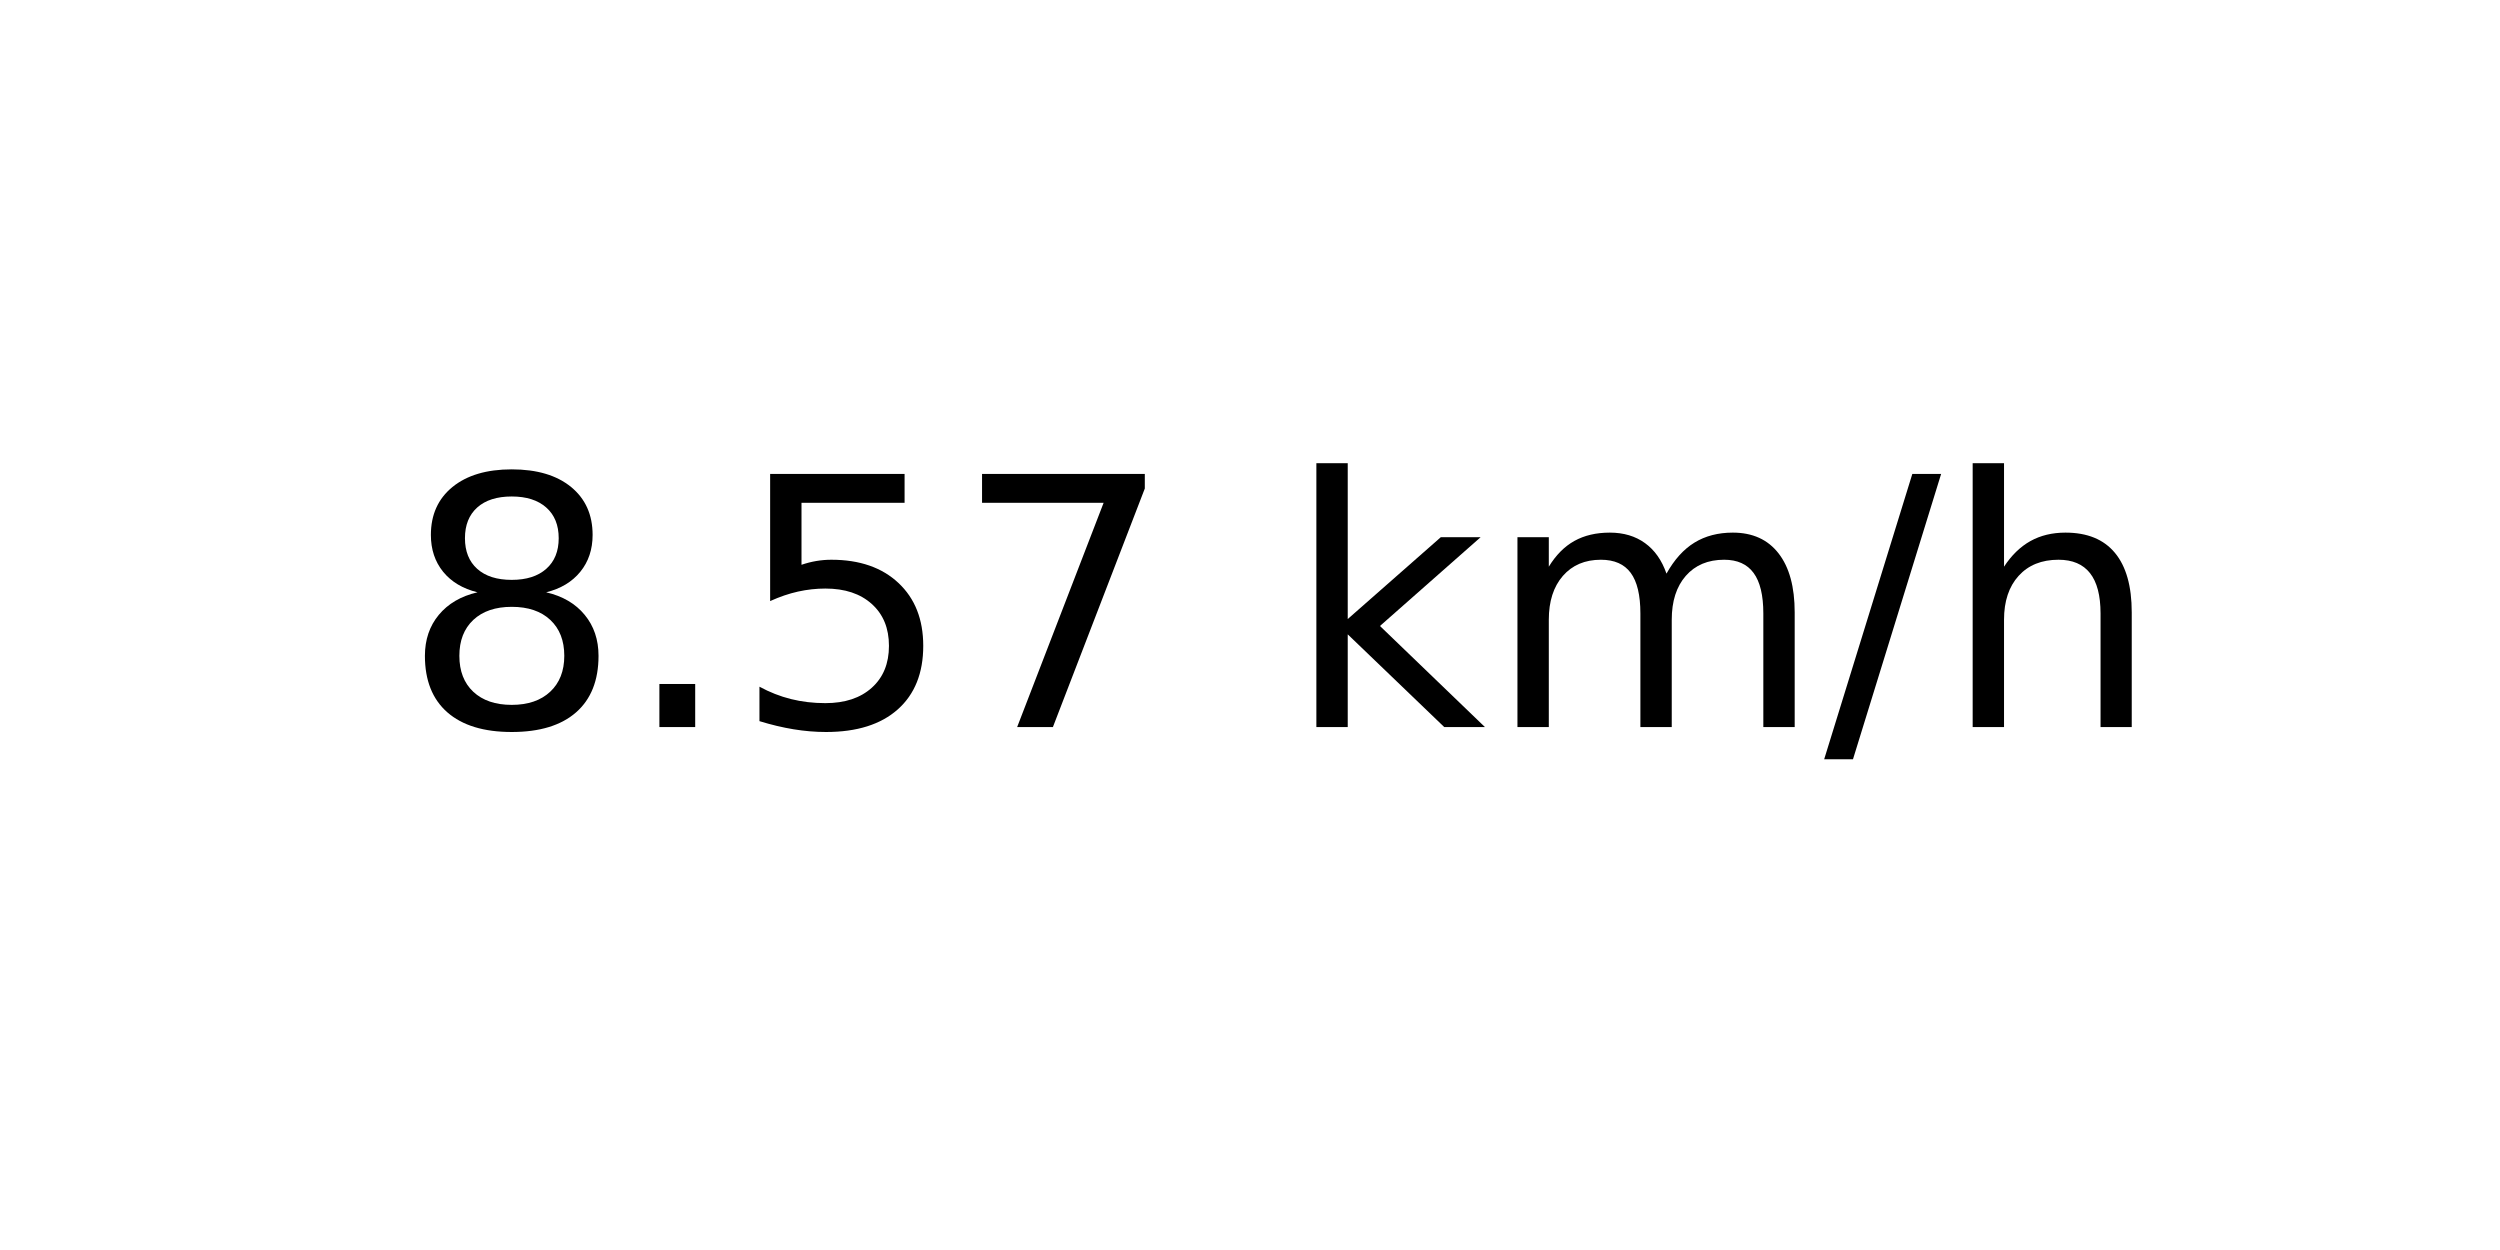
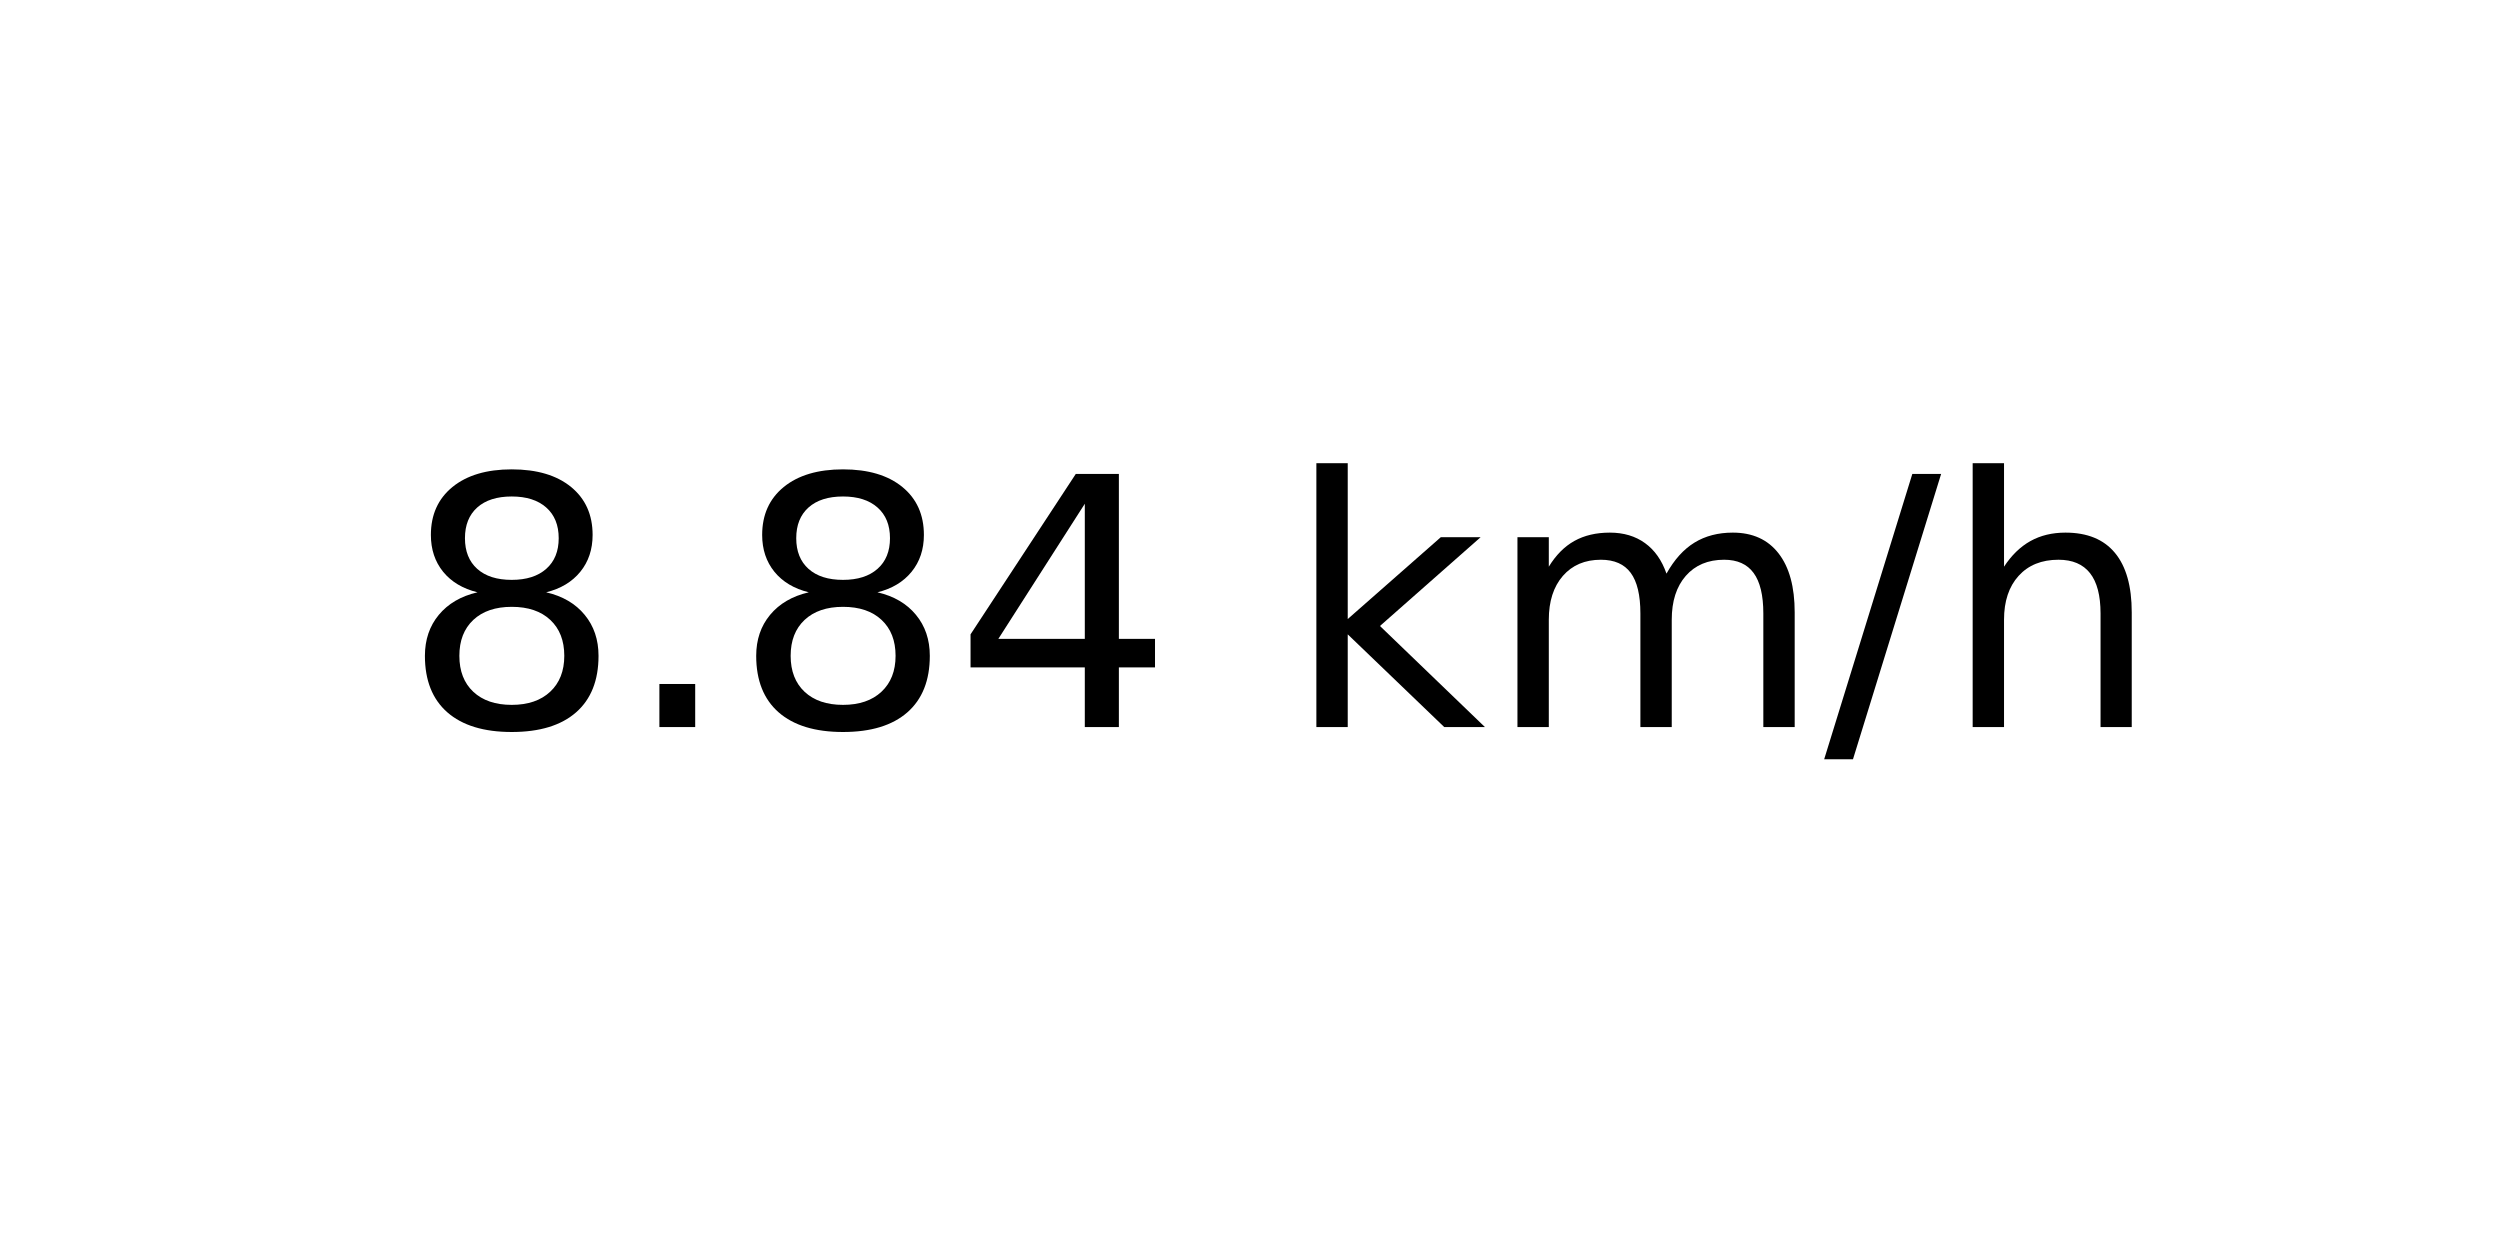
<svg xmlns="http://www.w3.org/2000/svg" xmlns:xlink="http://www.w3.org/1999/xlink" width="72pt" height="36pt" viewBox="0 0 72 36" version="1.1">
  <defs>
    <style type="text/css">*{stroke-linejoin: round; stroke-linecap: butt}</style>
  </defs>
  <g id="figure_1">
    <g id="axes_1">
      <g id="text_1">
        <g transform="translate(11.55937 20.93937) scale(0.1 -0.1)">
          <defs>
            <path id="DejaVuSans-38" d="M 2034 2216  Q 1584 2216 1326 1975  Q 1069 1734 1069 1313  Q 1069 891 1326 650  Q 1584 409 2034 409  Q 2484 409 2743 651  Q 3003 894 3003 1313  Q 3003 1734 2745 1975  Q 2488 2216 2034 2216  z M 1403 2484  Q 997 2584 770 2862  Q 544 3141 544 3541  Q 544 4100 942 4425  Q 1341 4750 2034 4750  Q 2731 4750 3128 4425  Q 3525 4100 3525 3541  Q 3525 3141 3298 2862  Q 3072 2584 2669 2484  Q 3125 2378 3379 2068  Q 3634 1759 3634 1313  Q 3634 634 3220 271  Q 2806 -91 2034 -91  Q 1263 -91 848 271  Q 434 634 434 1313  Q 434 1759 690 2068  Q 947 2378 1403 2484  z M 1172 3481  Q 1172 3119 1398 2916  Q 1625 2713 2034 2713  Q 2441 2713 2670 2916  Q 2900 3119 2900 3481  Q 2900 3844 2670 4047  Q 2441 4250 2034 4250  Q 1625 4250 1398 4047  Q 1172 3844 1172 3481  z " transform="scale(0.015625)" />
            <path id="DejaVuSans-2e" d="M 684 794  L 1344 794  L 1344 0  L 684 0  L 684 794  z " transform="scale(0.015625)" />
-             <path id="DejaVuSans-35" d="M 691 4666  L 3169 4666  L 3169 4134  L 1269 4134  L 1269 2991  Q 1406 3038 1543 3061  Q 1681 3084 1819 3084  Q 2600 3084 3056 2656  Q 3513 2228 3513 1497  Q 3513 744 3044 326  Q 2575 -91 1722 -91  Q 1428 -91 1123 -41  Q 819 9 494 109  L 494 744  Q 775 591 1075 516  Q 1375 441 1709 441  Q 2250 441 2565 725  Q 2881 1009 2881 1497  Q 2881 1984 2565 2268  Q 2250 2553 1709 2553  Q 1456 2553 1204 2497  Q 953 2441 691 2322  L 691 4666  z " transform="scale(0.015625)" />
-             <path id="DejaVuSans-37" d="M 525 4666  L 3525 4666  L 3525 4397  L 1831 0  L 1172 0  L 2766 4134  L 525 4134  L 525 4666  z " transform="scale(0.015625)" />
+             <path id="DejaVuSans-34" d="M 2419 4116  L 825 1625  L 2419 1625  L 2419 4116  z M 2253 4666  L 3047 4666  L 3047 1625  L 3713 1625  L 3713 1100  L 3047 1100  L 3047 0  L 2419 0  L 2419 1100  L 313 1100  L 313 1709  L 2253 4666  z " transform="scale(0.015625)" />
            <path id="DejaVuSans-20" transform="scale(0.015625)" />
            <path id="DejaVuSans-6b" d="M 581 4863  L 1159 4863  L 1159 1991  L 2875 3500  L 3609 3500  L 1753 1863  L 3688 0  L 2938 0  L 1159 1709  L 1159 0  L 581 0  L 581 4863  z " transform="scale(0.015625)" />
            <path id="DejaVuSans-6d" d="M 3328 2828  Q 3544 3216 3844 3400  Q 4144 3584 4550 3584  Q 5097 3584 5394 3201  Q 5691 2819 5691 2113  L 5691 0  L 5113 0  L 5113 2094  Q 5113 2597 4934 2840  Q 4756 3084 4391 3084  Q 3944 3084 3684 2787  Q 3425 2491 3425 1978  L 3425 0  L 2847 0  L 2847 2094  Q 2847 2600 2669 2842  Q 2491 3084 2119 3084  Q 1678 3084 1418 2786  Q 1159 2488 1159 1978  L 1159 0  L 581 0  L 581 3500  L 1159 3500  L 1159 2956  Q 1356 3278 1631 3431  Q 1906 3584 2284 3584  Q 2666 3584 2933 3390  Q 3200 3197 3328 2828  z " transform="scale(0.015625)" />
            <path id="DejaVuSans-2f" d="M 1625 4666  L 2156 4666  L 531 -594  L 0 -594  L 1625 4666  z " transform="scale(0.015625)" />
            <path id="DejaVuSans-68" d="M 3513 2113  L 3513 0  L 2938 0  L 2938 2094  Q 2938 2591 2744 2837  Q 2550 3084 2163 3084  Q 1697 3084 1428 2787  Q 1159 2491 1159 1978  L 1159 0  L 581 0  L 581 4863  L 1159 4863  L 1159 2956  Q 1366 3272 1645 3428  Q 1925 3584 2291 3584  Q 2894 3584 3203 3211  Q 3513 2838 3513 2113  z " transform="scale(0.015625)" />
          </defs>
          <use xlink:href="#DejaVuSans-38" />
          <use xlink:href="#DejaVuSans-2e" x="63.623" />
-           <use xlink:href="#DejaVuSans-35" x="95.41" />
-           <use xlink:href="#DejaVuSans-37" x="159.033" />
+           <use xlink:href="#DejaVuSans-38" x="95.41" />
+           <use xlink:href="#DejaVuSans-34" x="159.033" />
          <use xlink:href="#DejaVuSans-20" x="222.656" />
          <use xlink:href="#DejaVuSans-6b" x="254.443" />
          <use xlink:href="#DejaVuSans-6d" x="312.354" />
          <use xlink:href="#DejaVuSans-2f" x="409.766" />
          <use xlink:href="#DejaVuSans-68" x="443.457" />
        </g>
      </g>
    </g>
  </g>
</svg>
